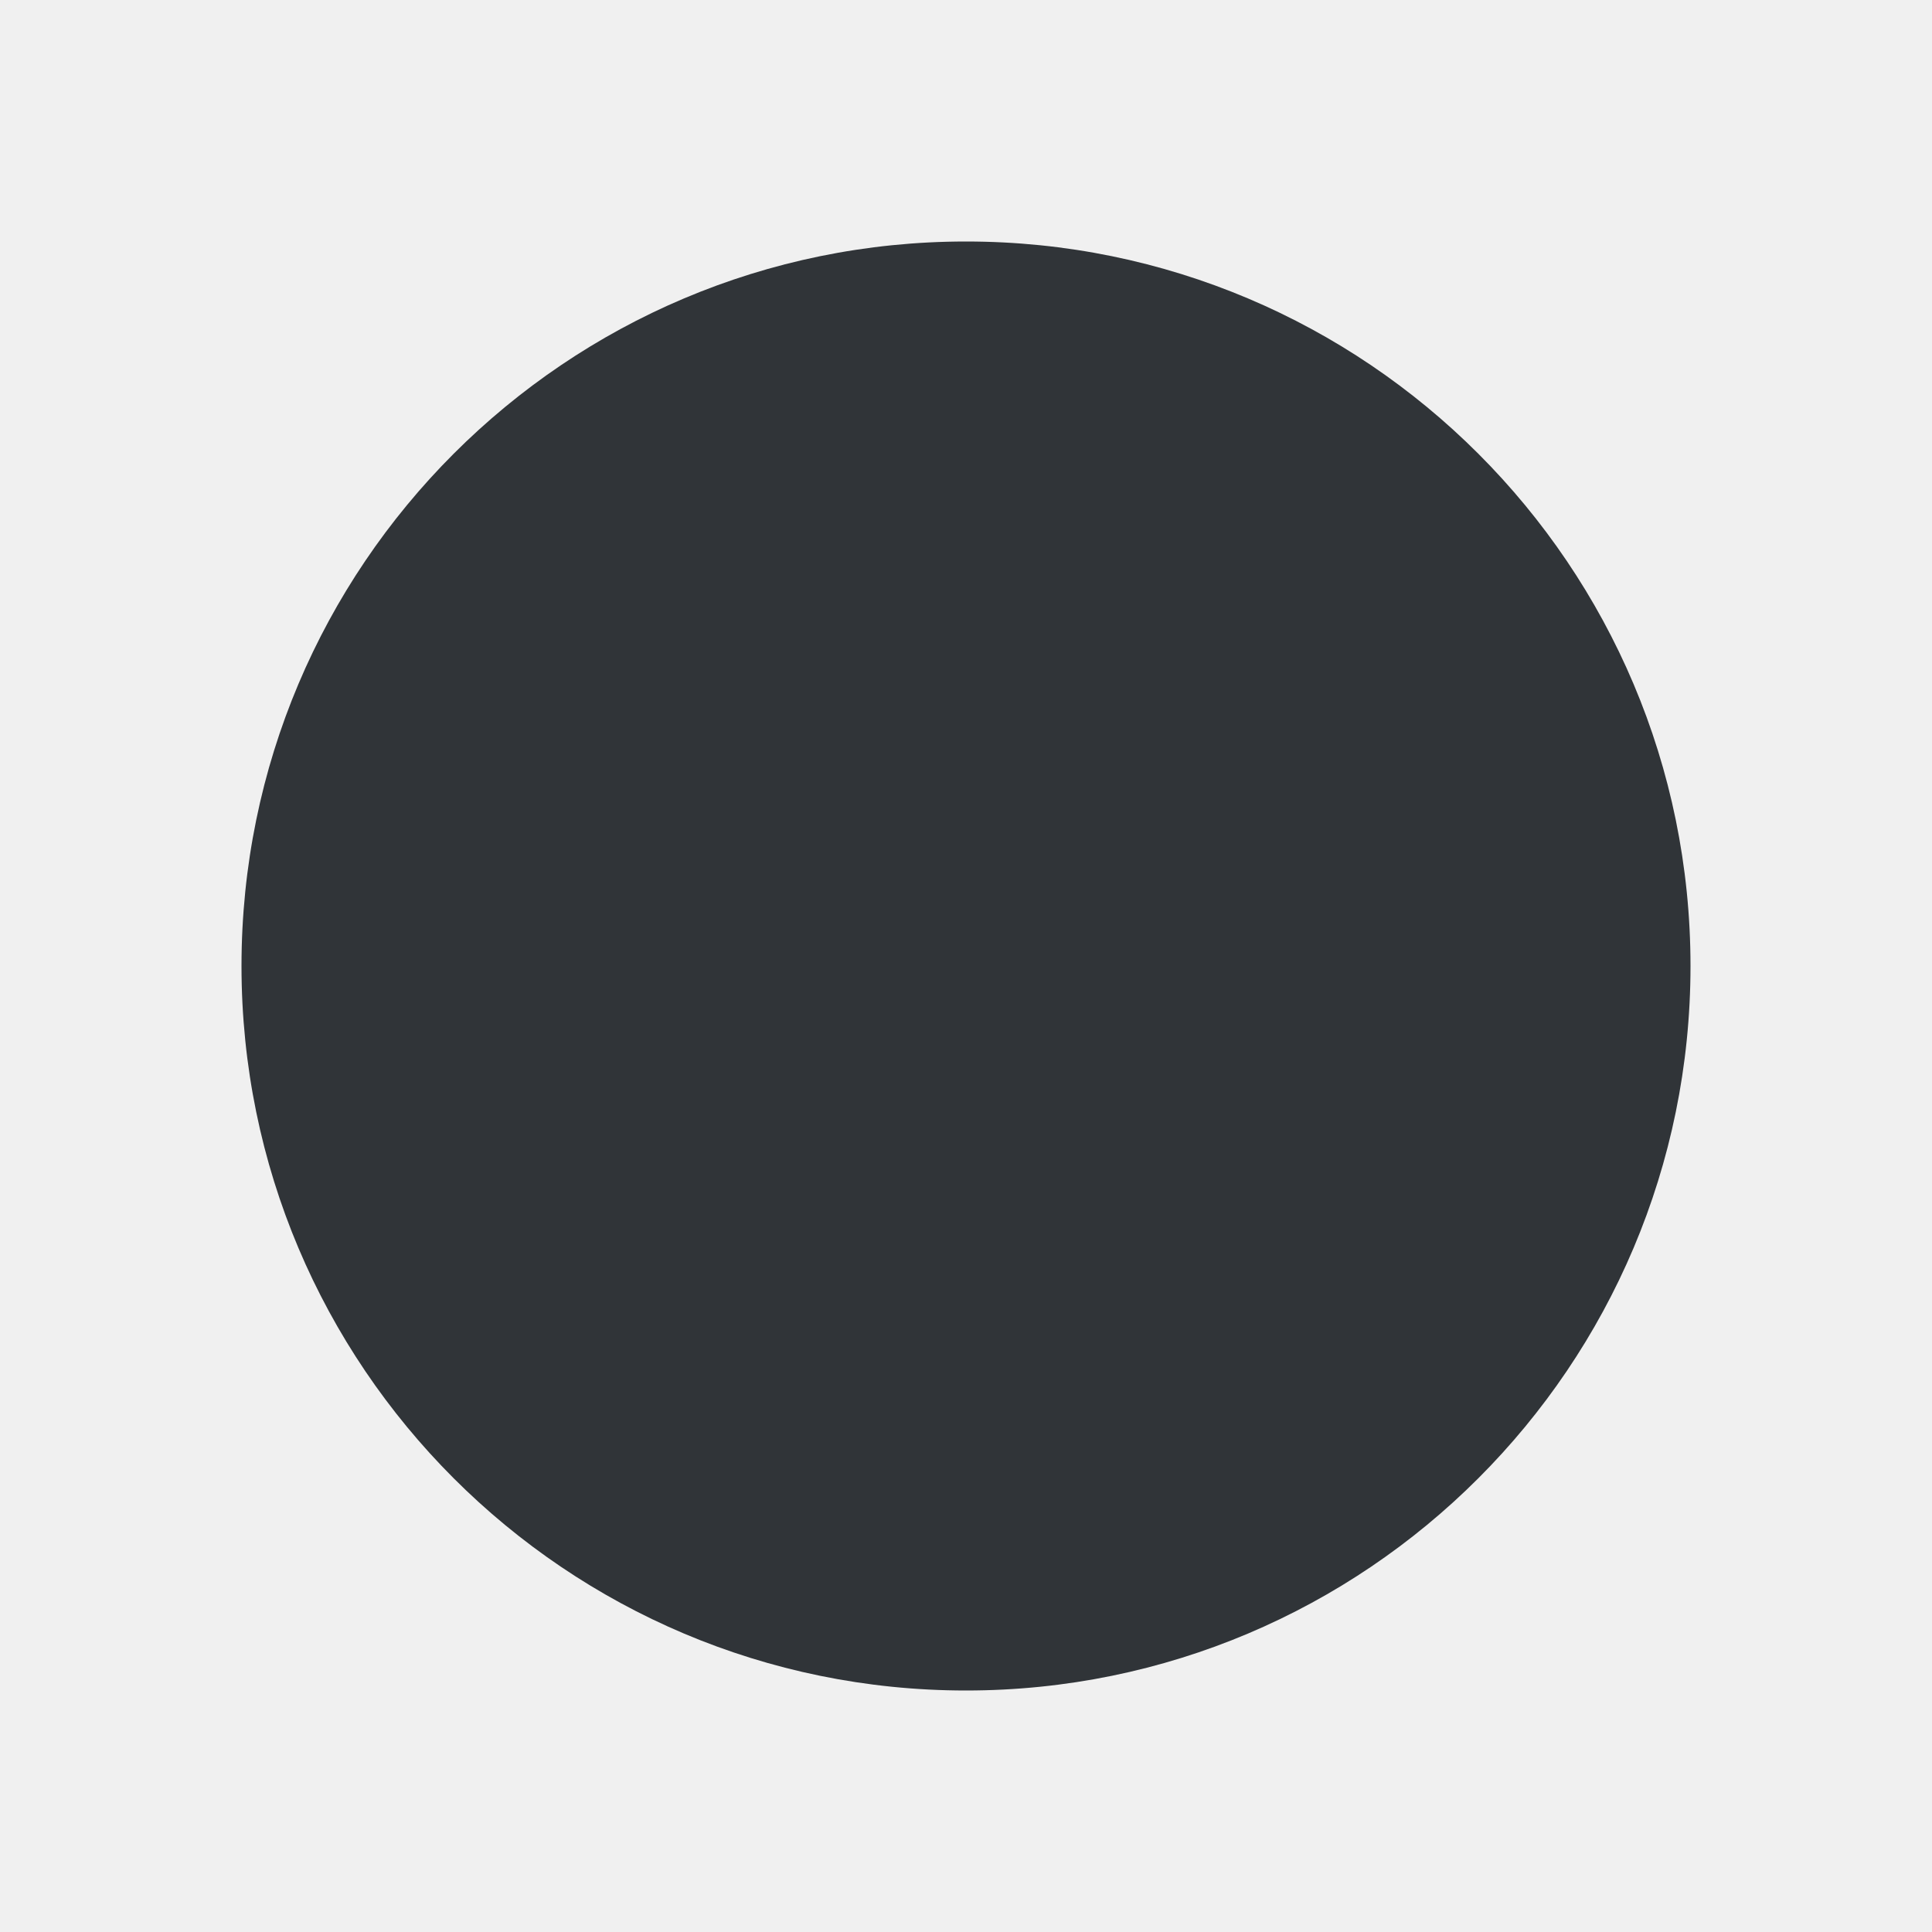
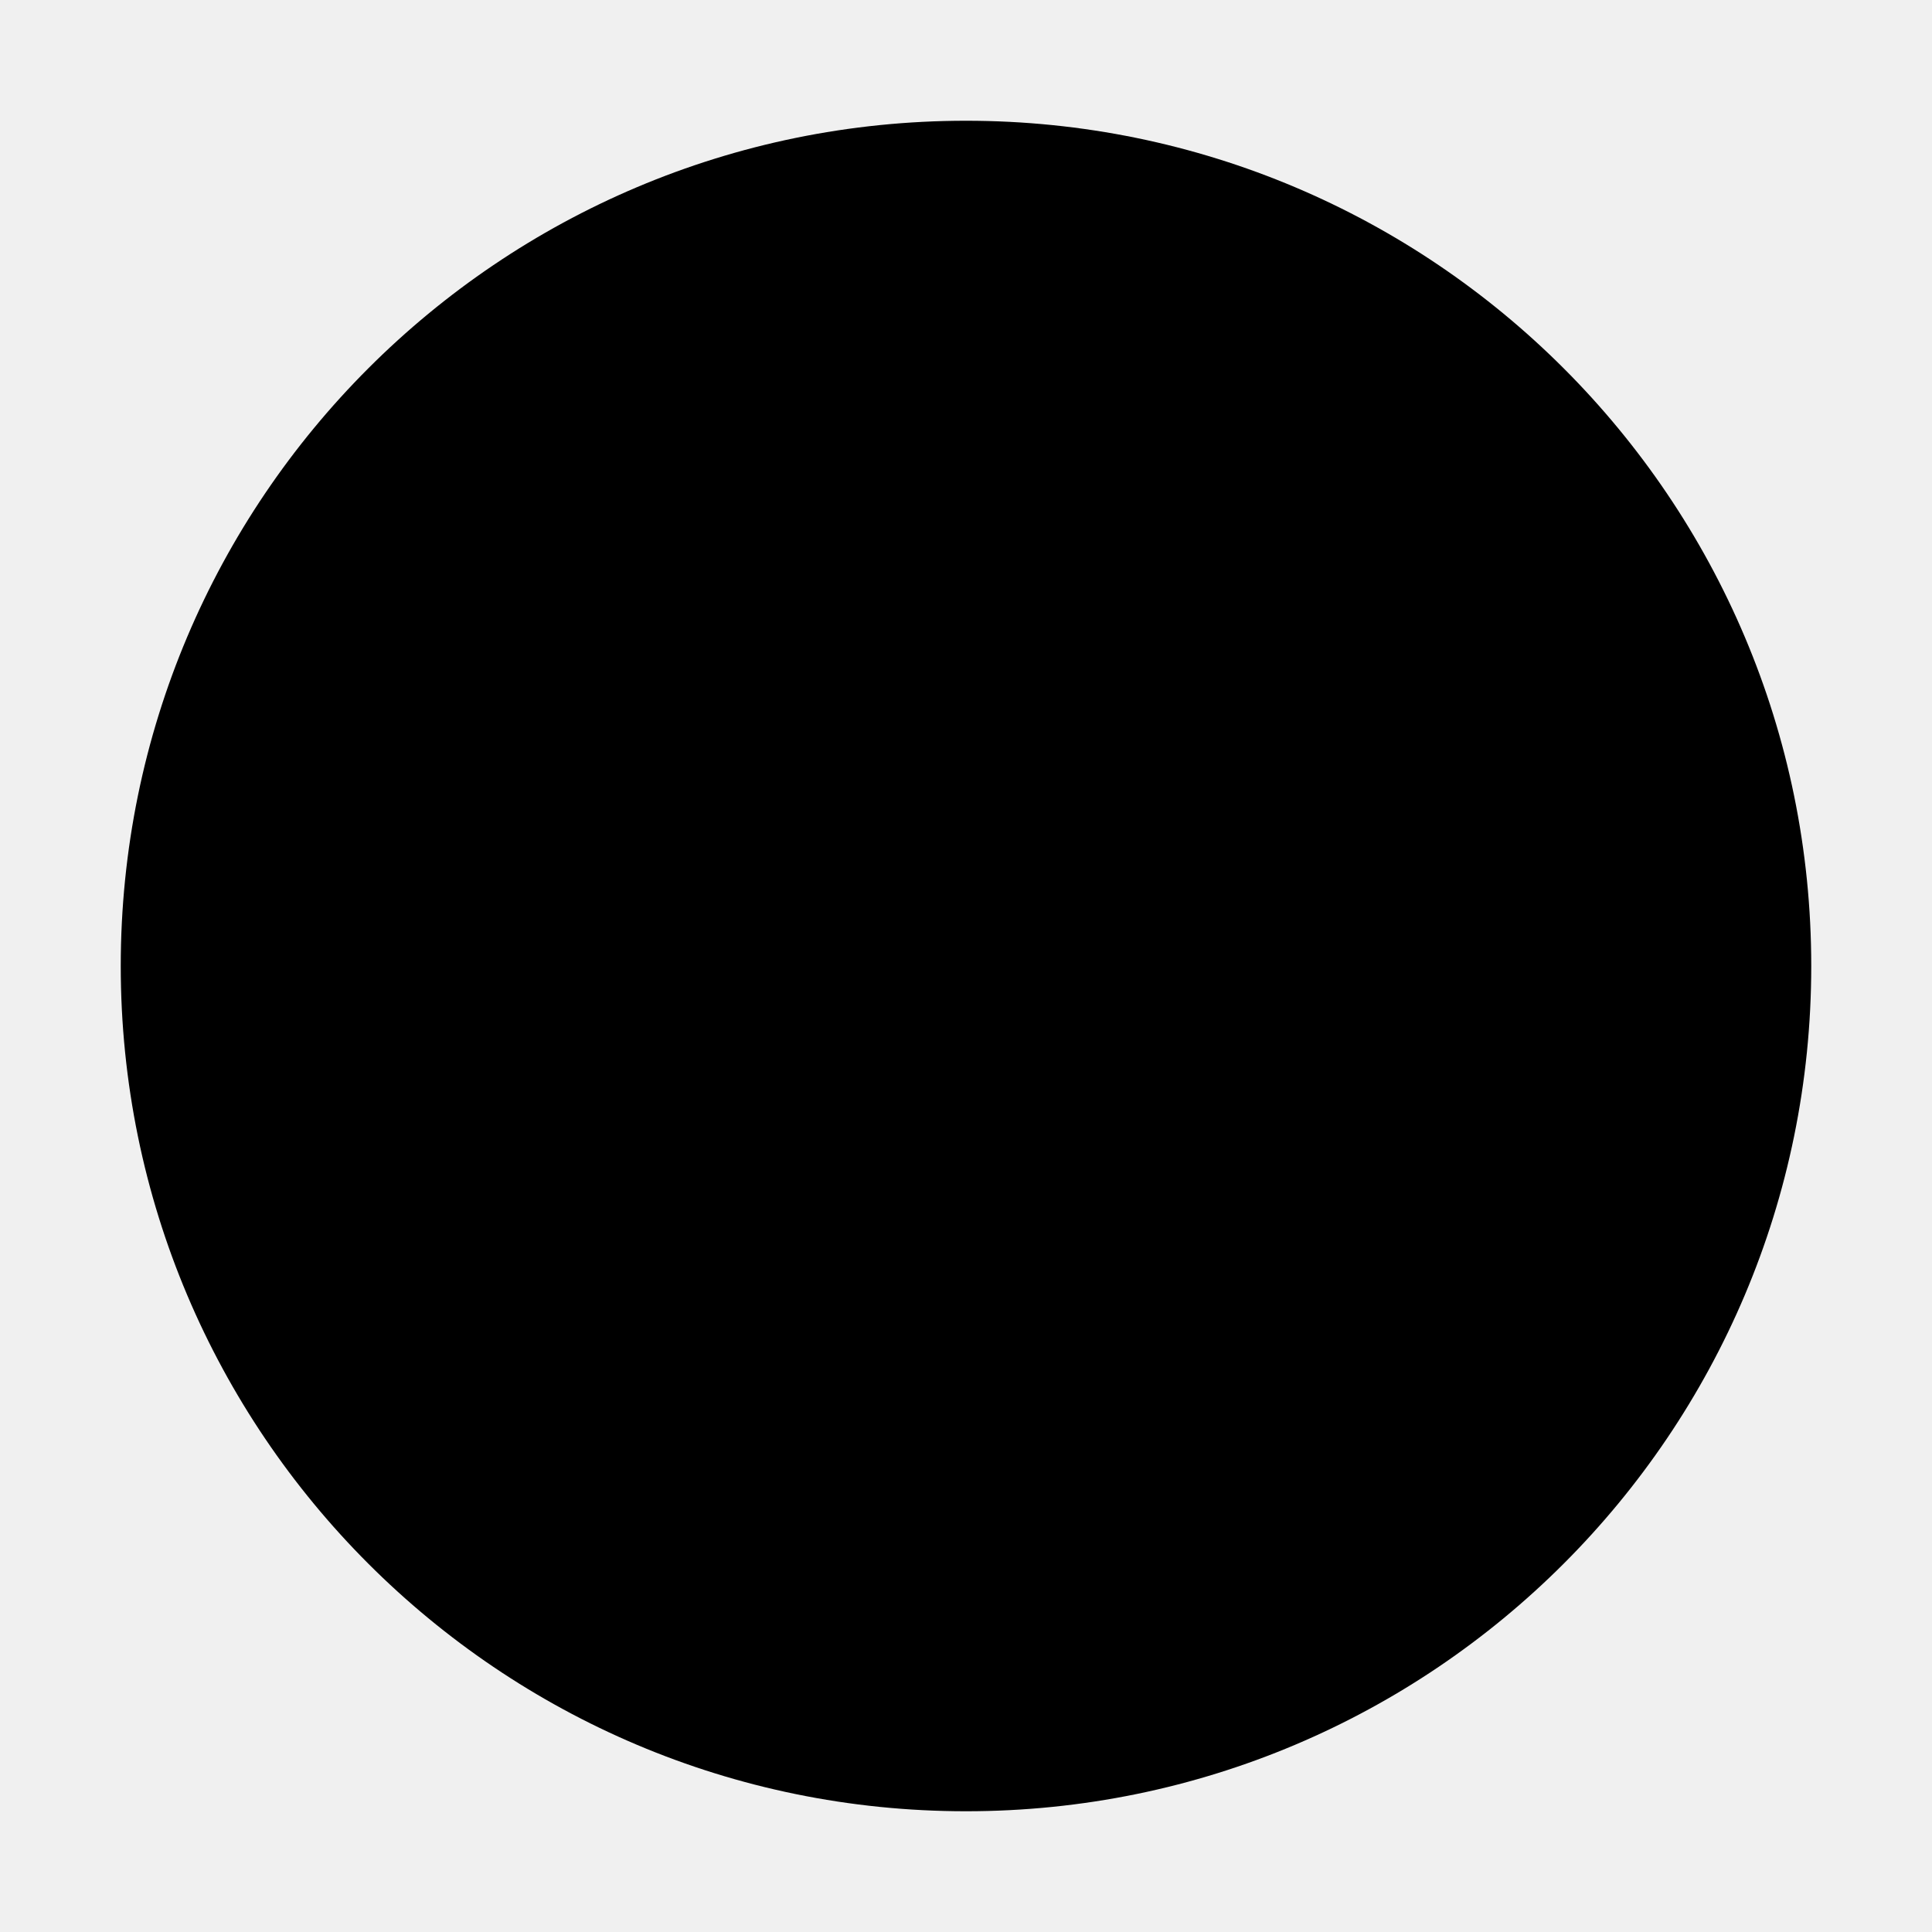
- <svg xmlns="http://www.w3.org/2000/svg" viewBox="0 0 512 512" role="img" aria-label="PRYCOT. icon">
-   <style>
- circle{fill:#303438}
- @media (prefers-color-scheme:dark){circle{fill:#fff}}
- </style>
-   <circle cx="256" cy="256" r="192" />
+ <svg xmlns="http://www.w3.org/2000/svg" viewBox="0 0 64 64">
+   <circle cx="32" cy="32" r="28" fill="#000" />
+   <style>@media (prefers-color-scheme: dark){circle{fill:#fff}}</style>
</svg>
